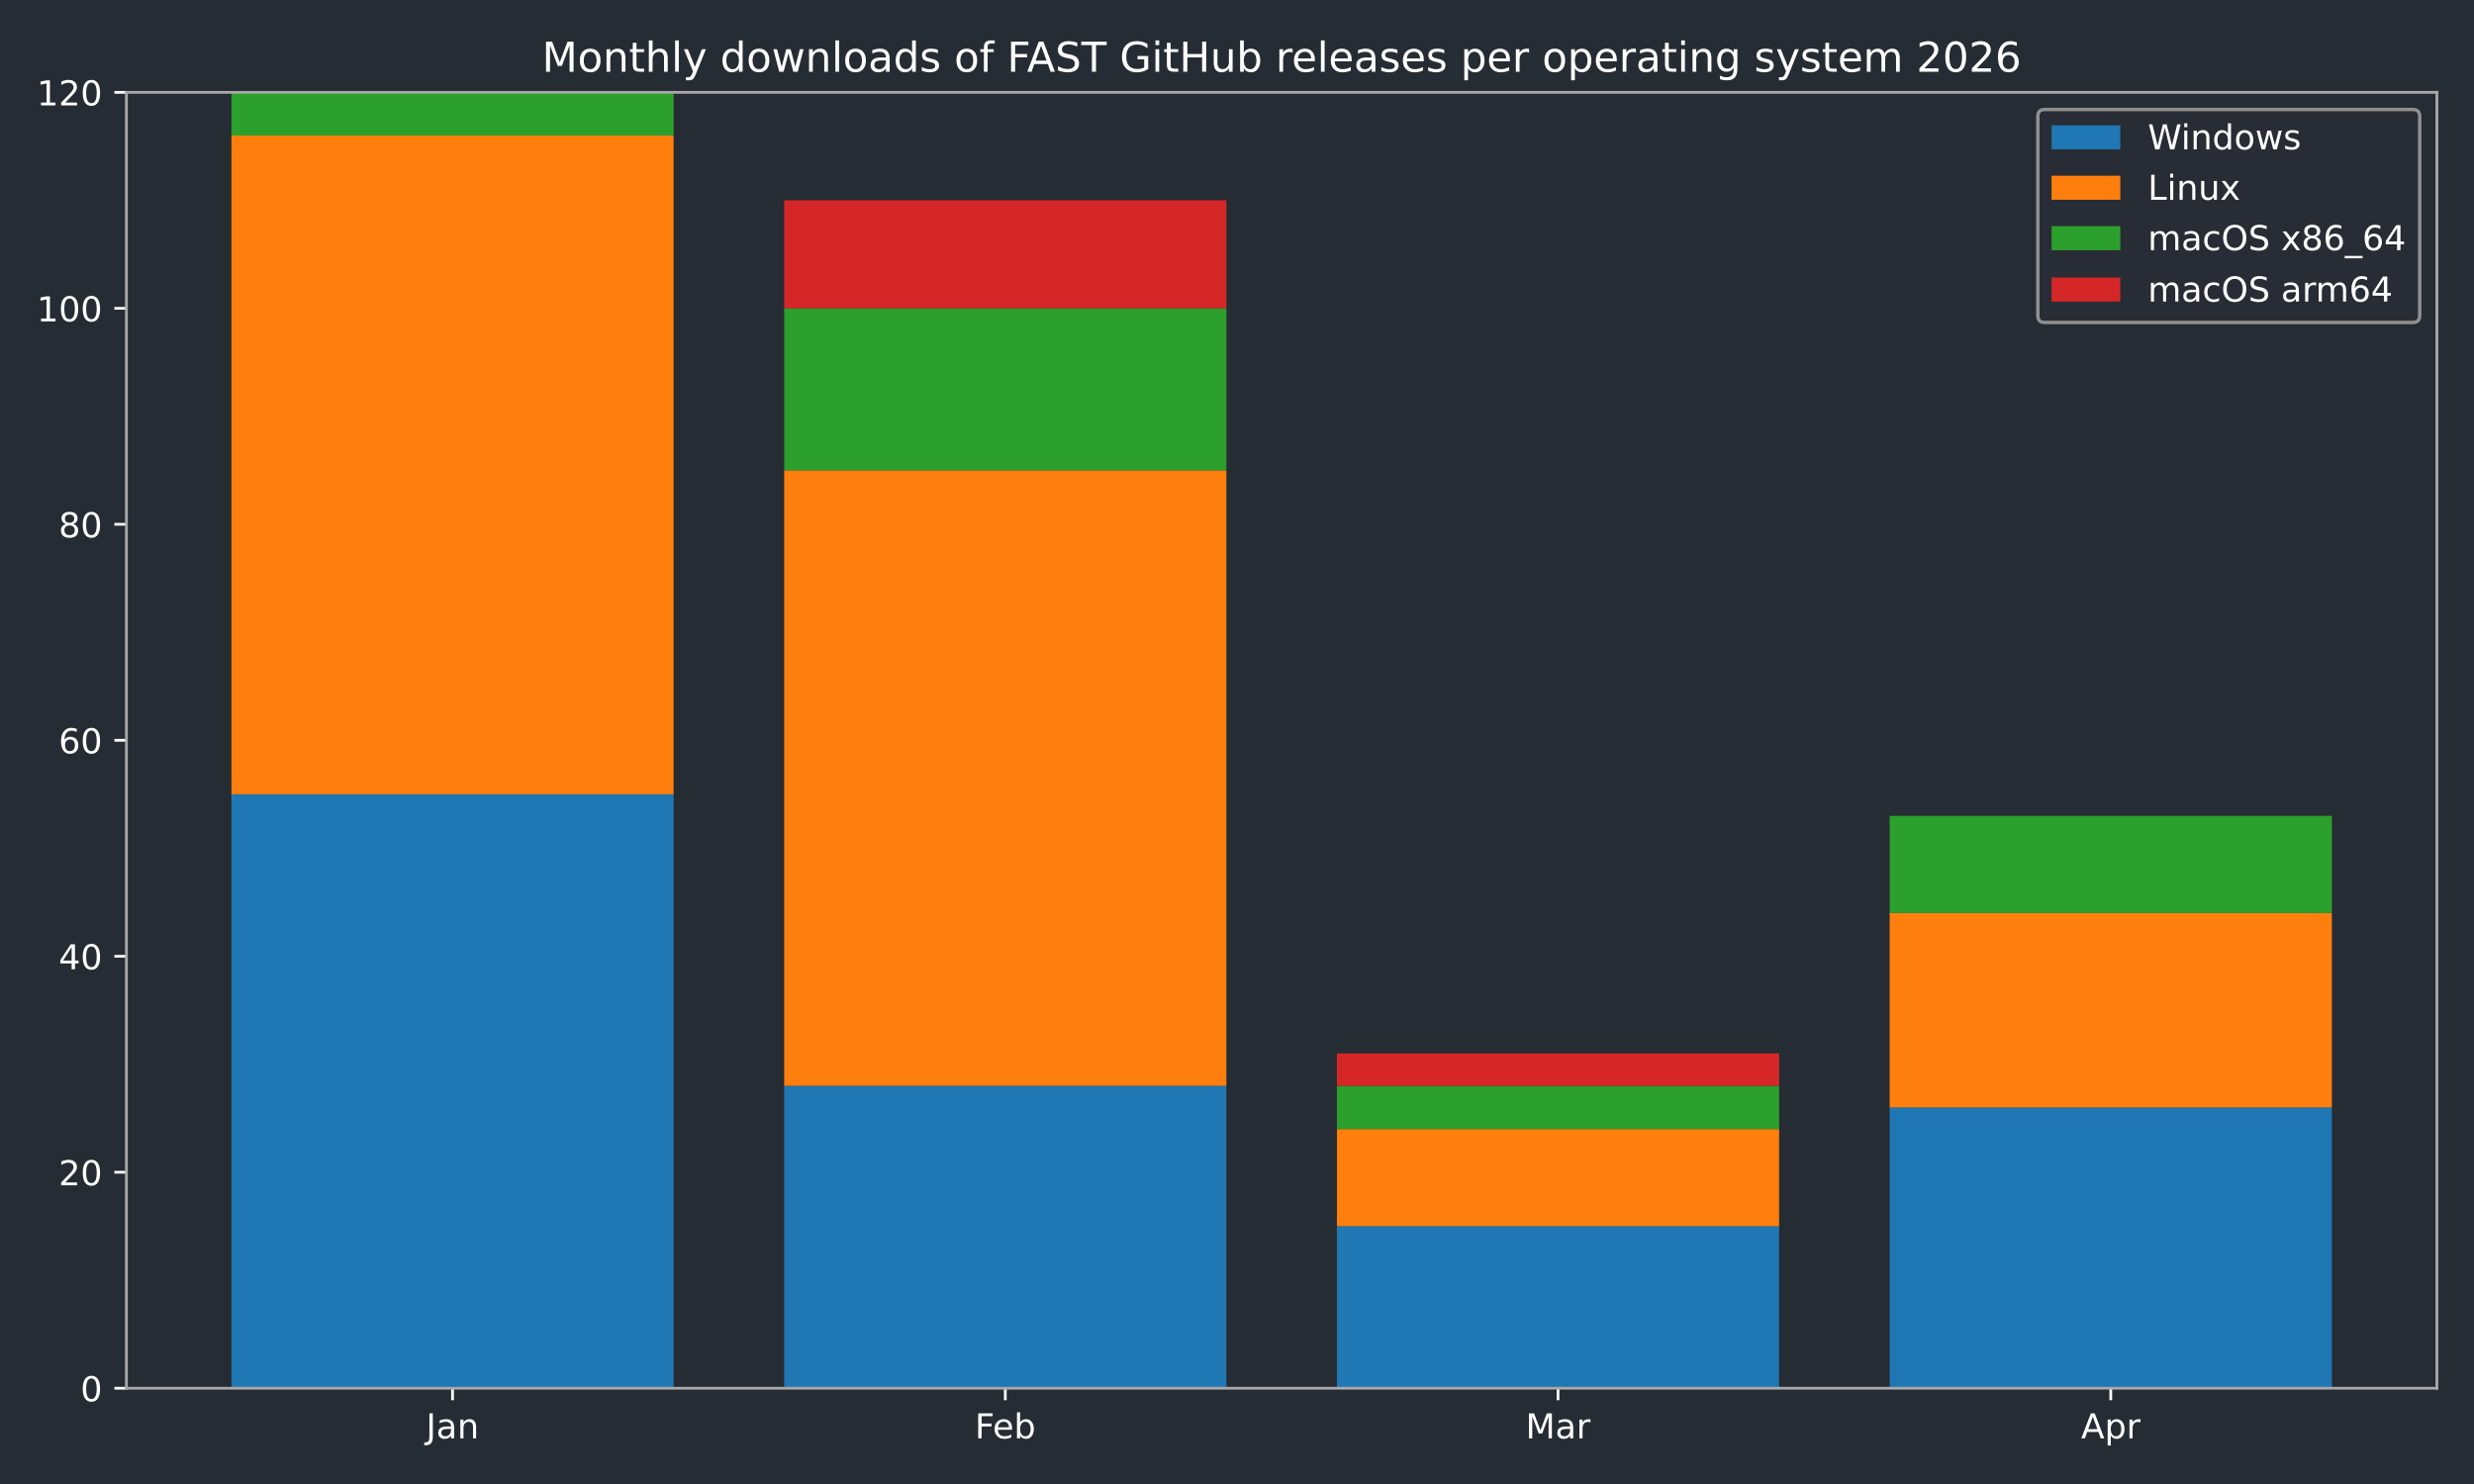
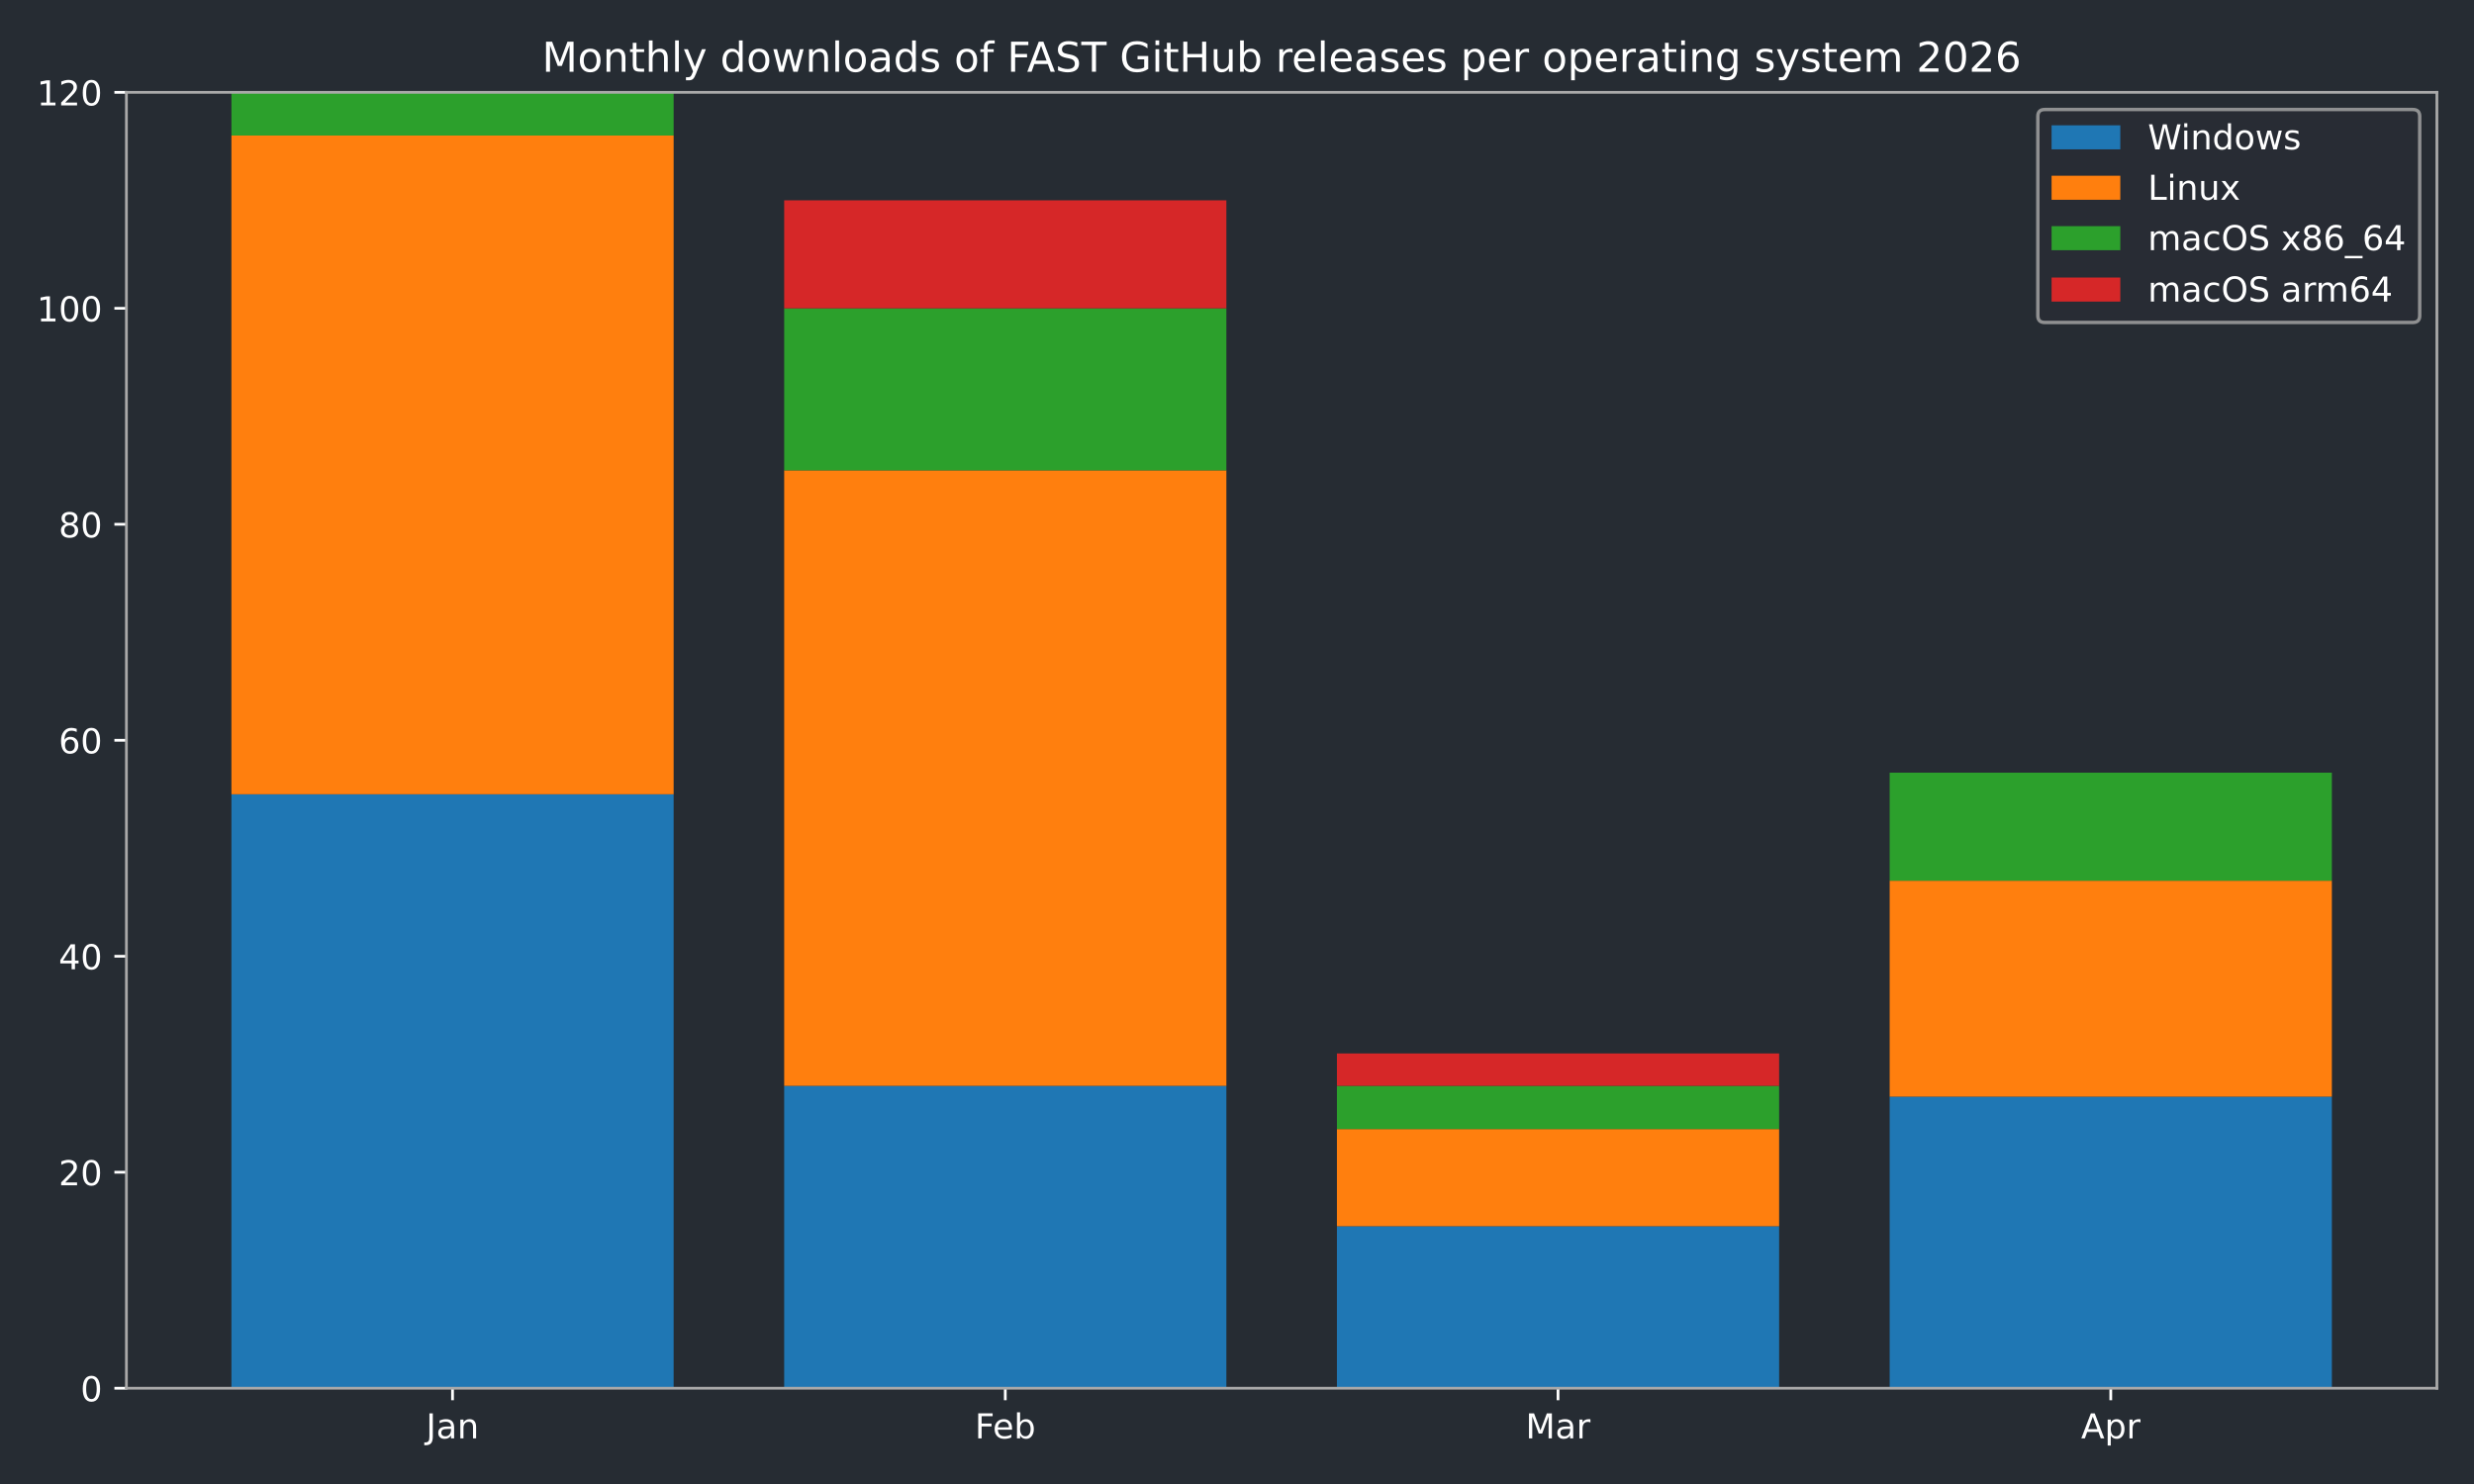
<svg xmlns="http://www.w3.org/2000/svg" xmlns:xlink="http://www.w3.org/1999/xlink" width="720pt" height="432pt" viewBox="0 0 720 432" version="1.1">
  <defs>
    <style type="text/css">*{stroke-linejoin: round; stroke-linecap: butt}</style>
  </defs>
  <g id="figure_1">
    <g id="patch_1">
      <path d="M 0 432  L 720 432  L 720 0  L 0 0  z " style="fill: #262c33" />
    </g>
    <g id="axes_1">
      <g id="patch_2">
        <path d="M 36.79 404.12  L 709.2 404.12  L 709.2 26.88  L 36.79 26.88  z " style="fill: #262c33" />
      </g>
      <g id="patch_3">
-         <path d="M 67.354 404.12  L 196.045 404.12  L 196.045 231.218  L 67.354 231.218  z " clip-path="url(#p45149a1637)" style="fill: #1f77b4" />
+         <path d="M 67.354 404.12  L 196.045 404.12  L 196.045 231.218  L 67.354 231.218  z " clip-path="url(#p29e721e7cc)" style="fill: #1f77b4" />
      </g>
      <g id="patch_4">
-         <path d="M 228.218 404.12  L 356.909 404.12  L 356.909 316.097  L 228.218 316.097  z " clip-path="url(#p45149a1637)" style="fill: #1f77b4" />
+         <path d="M 228.218 404.12  L 356.909 404.12  L 356.909 316.097  L 228.218 316.097  z " clip-path="url(#p29e721e7cc)" style="fill: #1f77b4" />
      </g>
      <g id="patch_5">
-         <path d="M 389.081 404.12  L 517.772 404.12  L 517.772 356.965  L 389.081 356.965  z " clip-path="url(#p45149a1637)" style="fill: #1f77b4" />
+         <path d="M 389.081 404.12  L 517.772 404.12  L 517.772 356.965  L 389.081 356.965  z " clip-path="url(#p29e721e7cc)" style="fill: #1f77b4" />
      </g>
      <g id="patch_6">
-         <path d="M 549.945 404.12  L 678.636 404.12  L 678.636 322.385  L 549.945 322.385  z " clip-path="url(#p45149a1637)" style="fill: #1f77b4" />
+         <path d="M 549.945 404.12  L 678.636 404.12  L 678.636 319.241  L 549.945 319.241  z " clip-path="url(#p29e721e7cc)" style="fill: #1f77b4" />
      </g>
      <g id="patch_7">
-         <path d="M 67.354 231.218  L 196.045 231.218  L 196.045 39.455  L 67.354 39.455  z " clip-path="url(#p45149a1637)" style="fill: #ff7f0e" />
+         <path d="M 67.354 231.218  L 196.045 231.218  L 196.045 39.455  L 67.354 39.455  z " clip-path="url(#p29e721e7cc)" style="fill: #ff7f0e" />
      </g>
      <g id="patch_8">
-         <path d="M 228.218 316.097  L 356.909 316.097  L 356.909 136.908  L 228.218 136.908  z " clip-path="url(#p45149a1637)" style="fill: #ff7f0e" />
+         <path d="M 228.218 316.097  L 356.909 316.097  L 356.909 136.908  L 228.218 136.908  z " clip-path="url(#p29e721e7cc)" style="fill: #ff7f0e" />
      </g>
      <g id="patch_9">
-         <path d="M 389.081 356.965  L 517.772 356.965  L 517.772 328.672  L 389.081 328.672  z " clip-path="url(#p45149a1637)" style="fill: #ff7f0e" />
+         <path d="M 389.081 356.965  L 517.772 356.965  L 517.772 328.672  L 389.081 328.672  z " clip-path="url(#p29e721e7cc)" style="fill: #ff7f0e" />
      </g>
      <g id="patch_10">
-         <path d="M 549.945 322.385  L 678.636 322.385  L 678.636 265.799  L 549.945 265.799  z " clip-path="url(#p45149a1637)" style="fill: #ff7f0e" />
+         <path d="M 549.945 319.241  L 678.636 319.241  L 678.636 256.368  L 549.945 256.368  z " clip-path="url(#p29e721e7cc)" style="fill: #ff7f0e" />
      </g>
      <g id="patch_11">
-         <path d="M 67.354 39.455  L 196.045 39.455  L 196.045 26.88  L 67.354 26.88  z " clip-path="url(#p45149a1637)" style="fill: #2ca02c" />
+         <path d="M 67.354 39.455  L 196.045 39.455  L 196.045 26.88  L 67.354 26.88  z " clip-path="url(#p29e721e7cc)" style="fill: #2ca02c" />
      </g>
      <g id="patch_12">
-         <path d="M 228.218 136.908  L 356.909 136.908  L 356.909 89.753  L 228.218 89.753  z " clip-path="url(#p45149a1637)" style="fill: #2ca02c" />
+         <path d="M 228.218 136.908  L 356.909 136.908  L 356.909 89.753  L 228.218 89.753  z " clip-path="url(#p29e721e7cc)" style="fill: #2ca02c" />
      </g>
      <g id="patch_13">
-         <path d="M 389.081 328.672  L 517.772 328.672  L 517.772 316.097  L 389.081 316.097  z " clip-path="url(#p45149a1637)" style="fill: #2ca02c" />
+         <path d="M 389.081 328.672  L 517.772 328.672  L 517.772 316.097  L 389.081 316.097  z " clip-path="url(#p29e721e7cc)" style="fill: #2ca02c" />
      </g>
      <g id="patch_14">
-         <path d="M 549.945 265.799  L 678.636 265.799  L 678.636 237.506  L 549.945 237.506  z " clip-path="url(#p45149a1637)" style="fill: #2ca02c" />
+         <path d="M 549.945 256.368  L 678.636 256.368  L 678.636 224.931  L 549.945 224.931  z " clip-path="url(#p29e721e7cc)" style="fill: #2ca02c" />
      </g>
      <g id="patch_15">
-         <path d="M 67.354 26.88  L 196.045 26.88  L 196.045 26.88  L 67.354 26.88  z " clip-path="url(#p45149a1637)" style="fill: #d62728" />
+         <path d="M 67.354 26.88  L 196.045 26.88  L 196.045 26.88  L 67.354 26.88  z " clip-path="url(#p29e721e7cc)" style="fill: #d62728" />
      </g>
      <g id="patch_16">
-         <path d="M 228.218 89.753  L 356.909 89.753  L 356.909 58.317  L 228.218 58.317  z " clip-path="url(#p45149a1637)" style="fill: #d62728" />
+         <path d="M 228.218 89.753  L 356.909 89.753  L 356.909 58.317  L 228.218 58.317  z " clip-path="url(#p29e721e7cc)" style="fill: #d62728" />
      </g>
      <g id="patch_17">
-         <path d="M 389.081 316.097  L 517.772 316.097  L 517.772 306.666  L 389.081 306.666  z " clip-path="url(#p45149a1637)" style="fill: #d62728" />
+         <path d="M 389.081 316.097  L 517.772 316.097  L 517.772 306.666  L 389.081 306.666  z " clip-path="url(#p29e721e7cc)" style="fill: #d62728" />
      </g>
      <g id="patch_18">
-         <path d="M 549.945 237.506  L 678.636 237.506  L 678.636 237.506  L 549.945 237.506  z " clip-path="url(#p45149a1637)" style="fill: #d62728" />
+         <path d="M 549.945 224.931  L 678.636 224.931  L 678.636 224.931  L 549.945 224.931  z " clip-path="url(#p29e721e7cc)" style="fill: #d62728" />
      </g>
      <g id="matplotlib.axis_1">
        <g id="xtick_1">
          <g id="line2d_1">
            <defs>
-               <path id="md405835edf" d="M 0 0  L 0 3.5  " style="stroke: #ffffff; stroke-width: 0.8" />
+               <path id="md66a75bf46" d="M 0 0  L 0 3.5  " style="stroke: #ffffff; stroke-width: 0.8" />
            </defs>
            <g>
-               <use xlink:href="#md405835edf" x="131.7" y="404.12" style="fill: #ffffff; stroke: #ffffff; stroke-width: 0.8" />
+               <use xlink:href="#md66a75bf46" x="131.7" y="404.12" style="fill: #ffffff; stroke: #ffffff; stroke-width: 0.8" />
            </g>
          </g>
          <g id="text_1">
            <g style="fill: #ffffff" transform="translate(123.9917 418.7184) scale(0.1 -0.1)">
              <defs>
                <path id="DejaVuSans-4a" d="M 628 4666  L 1259 4666  L 1259 325  Q 1259 -519 939 -900  Q 619 -1281 -91 -1281  L -331 -1281  L -331 -750  L -134 -750  Q 284 -750 456 -515  Q 628 -281 628 325  L 628 4666  z " transform="scale(0.015625)" />
                <path id="DejaVuSans-61" d="M 2194 1759  Q 1497 1759 1228 1600  Q 959 1441 959 1056  Q 959 750 1161 570  Q 1363 391 1709 391  Q 2188 391 2477 730  Q 2766 1069 2766 1631  L 2766 1759  L 2194 1759  z M 3341 1997  L 3341 0  L 2766 0  L 2766 531  Q 2569 213 2275 61  Q 1981 -91 1556 -91  Q 1019 -91 701 211  Q 384 513 384 1019  Q 384 1609 779 1909  Q 1175 2209 1959 2209  L 2766 2209  L 2766 2266  Q 2766 2663 2505 2880  Q 2244 3097 1772 3097  Q 1472 3097 1187 3025  Q 903 2953 641 2809  L 641 3341  Q 956 3463 1253 3523  Q 1550 3584 1831 3584  Q 2591 3584 2966 3190  Q 3341 2797 3341 1997  z " transform="scale(0.015625)" />
                <path id="DejaVuSans-6e" d="M 3513 2113  L 3513 0  L 2938 0  L 2938 2094  Q 2938 2591 2744 2837  Q 2550 3084 2163 3084  Q 1697 3084 1428 2787  Q 1159 2491 1159 1978  L 1159 0  L 581 0  L 581 3500  L 1159 3500  L 1159 2956  Q 1366 3272 1645 3428  Q 1925 3584 2291 3584  Q 2894 3584 3203 3211  Q 3513 2838 3513 2113  z " transform="scale(0.015625)" />
              </defs>
              <use xlink:href="#DejaVuSans-4a" />
              <use xlink:href="#DejaVuSans-61" transform="translate(29.49219 0)" />
              <use xlink:href="#DejaVuSans-6e" transform="translate(90.77148 0)" />
            </g>
          </g>
        </g>
        <g id="xtick_2">
          <g id="line2d_2">
            <g>
-               <use xlink:href="#md405835edf" x="292.563" y="404.12" style="fill: #ffffff; stroke: #ffffff; stroke-width: 0.8" />
+               <use xlink:href="#md66a75bf46" x="292.563" y="404.12" style="fill: #ffffff; stroke: #ffffff; stroke-width: 0.8" />
            </g>
          </g>
          <g id="text_2">
            <g style="fill: #ffffff" transform="translate(283.7116 418.7184) scale(0.1 -0.1)">
              <defs>
                <path id="DejaVuSans-46" d="M 628 4666  L 3309 4666  L 3309 4134  L 1259 4134  L 1259 2759  L 3109 2759  L 3109 2228  L 1259 2228  L 1259 0  L 628 0  L 628 4666  z " transform="scale(0.015625)" />
                <path id="DejaVuSans-65" d="M 3597 1894  L 3597 1613  L 953 1613  Q 991 1019 1311 708  Q 1631 397 2203 397  Q 2534 397 2845 478  Q 3156 559 3463 722  L 3463 178  Q 3153 47 2828 -22  Q 2503 -91 2169 -91  Q 1331 -91 842 396  Q 353 884 353 1716  Q 353 2575 817 3079  Q 1281 3584 2069 3584  Q 2775 3584 3186 3129  Q 3597 2675 3597 1894  z M 3022 2063  Q 3016 2534 2758 2815  Q 2500 3097 2075 3097  Q 1594 3097 1305 2825  Q 1016 2553 972 2059  L 3022 2063  z " transform="scale(0.015625)" />
                <path id="DejaVuSans-62" d="M 3116 1747  Q 3116 2381 2855 2742  Q 2594 3103 2138 3103  Q 1681 3103 1420 2742  Q 1159 2381 1159 1747  Q 1159 1113 1420 752  Q 1681 391 2138 391  Q 2594 391 2855 752  Q 3116 1113 3116 1747  z M 1159 2969  Q 1341 3281 1617 3432  Q 1894 3584 2278 3584  Q 2916 3584 3314 3078  Q 3713 2572 3713 1747  Q 3713 922 3314 415  Q 2916 -91 2278 -91  Q 1894 -91 1617 61  Q 1341 213 1159 525  L 1159 0  L 581 0  L 581 4863  L 1159 4863  L 1159 2969  z " transform="scale(0.015625)" />
              </defs>
              <use xlink:href="#DejaVuSans-46" />
              <use xlink:href="#DejaVuSans-65" transform="translate(52.01953 0)" />
              <use xlink:href="#DejaVuSans-62" transform="translate(113.543 0)" />
            </g>
          </g>
        </g>
        <g id="xtick_3">
          <g id="line2d_3">
            <g>
-               <use xlink:href="#md405835edf" x="453.427" y="404.12" style="fill: #ffffff; stroke: #ffffff; stroke-width: 0.8" />
+               <use xlink:href="#md66a75bf46" x="453.427" y="404.12" style="fill: #ffffff; stroke: #ffffff; stroke-width: 0.8" />
            </g>
          </g>
          <g id="text_3">
            <g style="fill: #ffffff" transform="translate(443.9932 418.7184) scale(0.1 -0.1)">
              <defs>
                <path id="DejaVuSans-4d" d="M 628 4666  L 1569 4666  L 2759 1491  L 3956 4666  L 4897 4666  L 4897 0  L 4281 0  L 4281 4097  L 3078 897  L 2444 897  L 1241 4097  L 1241 0  L 628 0  L 628 4666  z " transform="scale(0.015625)" />
                <path id="DejaVuSans-72" d="M 2631 2963  Q 2534 3019 2420 3045  Q 2306 3072 2169 3072  Q 1681 3072 1420 2755  Q 1159 2438 1159 1844  L 1159 0  L 581 0  L 581 3500  L 1159 3500  L 1159 2956  Q 1341 3275 1631 3429  Q 1922 3584 2338 3584  Q 2397 3584 2469 3576  Q 2541 3569 2628 3553  L 2631 2963  z " transform="scale(0.015625)" />
              </defs>
              <use xlink:href="#DejaVuSans-4d" />
              <use xlink:href="#DejaVuSans-61" transform="translate(86.2793 0)" />
              <use xlink:href="#DejaVuSans-72" transform="translate(147.5586 0)" />
            </g>
          </g>
        </g>
        <g id="xtick_4">
          <g id="line2d_4">
            <g>
-               <use xlink:href="#md405835edf" x="614.29" y="404.12" style="fill: #ffffff; stroke: #ffffff; stroke-width: 0.8" />
+               <use xlink:href="#md66a75bf46" x="614.29" y="404.12" style="fill: #ffffff; stroke: #ffffff; stroke-width: 0.8" />
            </g>
          </g>
          <g id="text_4">
            <g style="fill: #ffffff" transform="translate(605.6405 418.7184) scale(0.1 -0.1)">
              <defs>
                <path id="DejaVuSans-41" d="M 2188 4044  L 1331 1722  L 3047 1722  L 2188 4044  z M 1831 4666  L 2547 4666  L 4325 0  L 3669 0  L 3244 1197  L 1141 1197  L 716 0  L 50 0  L 1831 4666  z " transform="scale(0.015625)" />
                <path id="DejaVuSans-70" d="M 1159 525  L 1159 -1331  L 581 -1331  L 581 3500  L 1159 3500  L 1159 2969  Q 1341 3281 1617 3432  Q 1894 3584 2278 3584  Q 2916 3584 3314 3078  Q 3713 2572 3713 1747  Q 3713 922 3314 415  Q 2916 -91 2278 -91  Q 1894 -91 1617 61  Q 1341 213 1159 525  z M 3116 1747  Q 3116 2381 2855 2742  Q 2594 3103 2138 3103  Q 1681 3103 1420 2742  Q 1159 2381 1159 1747  Q 1159 1113 1420 752  Q 1681 391 2138 391  Q 2594 391 2855 752  Q 3116 1113 3116 1747  z " transform="scale(0.015625)" />
              </defs>
              <use xlink:href="#DejaVuSans-41" />
              <use xlink:href="#DejaVuSans-70" transform="translate(68.4082 0)" />
              <use xlink:href="#DejaVuSans-72" transform="translate(131.8848 0)" />
            </g>
          </g>
        </g>
      </g>
      <g id="matplotlib.axis_2">
        <g id="ytick_1">
          <g id="line2d_5">
            <defs>
-               <path id="m90b0c86118" d="M 0 0  L -3.5 0  " style="stroke: #ffffff; stroke-width: 0.8" />
+               <path id="me8694c891e" d="M 0 0  L -3.5 0  " style="stroke: #ffffff; stroke-width: 0.8" />
            </defs>
            <g>
-               <use xlink:href="#m90b0c86118" x="36.79" y="404.12" style="fill: #ffffff; stroke: #ffffff; stroke-width: 0.8" />
+               <use xlink:href="#me8694c891e" x="36.79" y="404.12" style="fill: #ffffff; stroke: #ffffff; stroke-width: 0.8" />
            </g>
          </g>
          <g id="text_5">
            <g style="fill: #ffffff" transform="translate(23.4275 407.9192) scale(0.1 -0.1)">
              <defs>
                <path id="DejaVuSans-30" d="M 2034 4250  Q 1547 4250 1301 3770  Q 1056 3291 1056 2328  Q 1056 1369 1301 889  Q 1547 409 2034 409  Q 2525 409 2770 889  Q 3016 1369 3016 2328  Q 3016 3291 2770 3770  Q 2525 4250 2034 4250  z M 2034 4750  Q 2819 4750 3233 4129  Q 3647 3509 3647 2328  Q 3647 1150 3233 529  Q 2819 -91 2034 -91  Q 1250 -91 836 529  Q 422 1150 422 2328  Q 422 3509 836 4129  Q 1250 4750 2034 4750  z " transform="scale(0.015625)" />
              </defs>
              <use xlink:href="#DejaVuSans-30" />
            </g>
          </g>
        </g>
        <g id="ytick_2">
          <g id="line2d_6">
            <g>
-               <use xlink:href="#m90b0c86118" x="36.79" y="341.247" style="fill: #ffffff; stroke: #ffffff; stroke-width: 0.8" />
+               <use xlink:href="#me8694c891e" x="36.79" y="341.247" style="fill: #ffffff; stroke: #ffffff; stroke-width: 0.8" />
            </g>
          </g>
          <g id="text_6">
            <g style="fill: #ffffff" transform="translate(17.065 345.0459) scale(0.1 -0.1)">
              <defs>
                <path id="DejaVuSans-32" d="M 1228 531  L 3431 531  L 3431 0  L 469 0  L 469 531  Q 828 903 1448 1529  Q 2069 2156 2228 2338  Q 2531 2678 2651 2914  Q 2772 3150 2772 3378  Q 2772 3750 2511 3984  Q 2250 4219 1831 4219  Q 1534 4219 1204 4116  Q 875 4013 500 3803  L 500 4441  Q 881 4594 1212 4672  Q 1544 4750 1819 4750  Q 2544 4750 2975 4387  Q 3406 4025 3406 3419  Q 3406 3131 3298 2873  Q 3191 2616 2906 2266  Q 2828 2175 2409 1742  Q 1991 1309 1228 531  z " transform="scale(0.015625)" />
              </defs>
              <use xlink:href="#DejaVuSans-32" />
              <use xlink:href="#DejaVuSans-30" transform="translate(63.62305 0)" />
            </g>
          </g>
        </g>
        <g id="ytick_3">
          <g id="line2d_7">
            <g>
-               <use xlink:href="#m90b0c86118" x="36.79" y="278.373" style="fill: #ffffff; stroke: #ffffff; stroke-width: 0.8" />
+               <use xlink:href="#me8694c891e" x="36.79" y="278.373" style="fill: #ffffff; stroke: #ffffff; stroke-width: 0.8" />
            </g>
          </g>
          <g id="text_7">
            <g style="fill: #ffffff" transform="translate(17.065 282.1726) scale(0.1 -0.1)">
              <defs>
                <path id="DejaVuSans-34" d="M 2419 4116  L 825 1625  L 2419 1625  L 2419 4116  z M 2253 4666  L 3047 4666  L 3047 1625  L 3713 1625  L 3713 1100  L 3047 1100  L 3047 0  L 2419 0  L 2419 1100  L 313 1100  L 313 1709  L 2253 4666  z " transform="scale(0.015625)" />
              </defs>
              <use xlink:href="#DejaVuSans-34" />
              <use xlink:href="#DejaVuSans-30" transform="translate(63.62305 0)" />
            </g>
          </g>
        </g>
        <g id="ytick_4">
          <g id="line2d_8">
            <g>
-               <use xlink:href="#m90b0c86118" x="36.79" y="215.5" style="fill: #ffffff; stroke: #ffffff; stroke-width: 0.8" />
+               <use xlink:href="#me8694c891e" x="36.79" y="215.5" style="fill: #ffffff; stroke: #ffffff; stroke-width: 0.8" />
            </g>
          </g>
          <g id="text_8">
            <g style="fill: #ffffff" transform="translate(17.065 219.2992) scale(0.1 -0.1)">
              <defs>
                <path id="DejaVuSans-36" d="M 2113 2584  Q 1688 2584 1439 2293  Q 1191 2003 1191 1497  Q 1191 994 1439 701  Q 1688 409 2113 409  Q 2538 409 2786 701  Q 3034 994 3034 1497  Q 3034 2003 2786 2293  Q 2538 2584 2113 2584  z M 3366 4563  L 3366 3988  Q 3128 4100 2886 4159  Q 2644 4219 2406 4219  Q 1781 4219 1451 3797  Q 1122 3375 1075 2522  Q 1259 2794 1537 2939  Q 1816 3084 2150 3084  Q 2853 3084 3261 2657  Q 3669 2231 3669 1497  Q 3669 778 3244 343  Q 2819 -91 2113 -91  Q 1303 -91 875 529  Q 447 1150 447 2328  Q 447 3434 972 4092  Q 1497 4750 2381 4750  Q 2619 4750 2861 4703  Q 3103 4656 3366 4563  z " transform="scale(0.015625)" />
              </defs>
              <use xlink:href="#DejaVuSans-36" />
              <use xlink:href="#DejaVuSans-30" transform="translate(63.62305 0)" />
            </g>
          </g>
        </g>
        <g id="ytick_5">
          <g id="line2d_9">
            <g>
-               <use xlink:href="#m90b0c86118" x="36.79" y="152.627" style="fill: #ffffff; stroke: #ffffff; stroke-width: 0.8" />
+               <use xlink:href="#me8694c891e" x="36.79" y="152.627" style="fill: #ffffff; stroke: #ffffff; stroke-width: 0.8" />
            </g>
          </g>
          <g id="text_9">
            <g style="fill: #ffffff" transform="translate(17.065 156.4259) scale(0.1 -0.1)">
              <defs>
                <path id="DejaVuSans-38" d="M 2034 2216  Q 1584 2216 1326 1975  Q 1069 1734 1069 1313  Q 1069 891 1326 650  Q 1584 409 2034 409  Q 2484 409 2743 651  Q 3003 894 3003 1313  Q 3003 1734 2745 1975  Q 2488 2216 2034 2216  z M 1403 2484  Q 997 2584 770 2862  Q 544 3141 544 3541  Q 544 4100 942 4425  Q 1341 4750 2034 4750  Q 2731 4750 3128 4425  Q 3525 4100 3525 3541  Q 3525 3141 3298 2862  Q 3072 2584 2669 2484  Q 3125 2378 3379 2068  Q 3634 1759 3634 1313  Q 3634 634 3220 271  Q 2806 -91 2034 -91  Q 1263 -91 848 271  Q 434 634 434 1313  Q 434 1759 690 2068  Q 947 2378 1403 2484  z M 1172 3481  Q 1172 3119 1398 2916  Q 1625 2713 2034 2713  Q 2441 2713 2670 2916  Q 2900 3119 2900 3481  Q 2900 3844 2670 4047  Q 2441 4250 2034 4250  Q 1625 4250 1398 4047  Q 1172 3844 1172 3481  z " transform="scale(0.015625)" />
              </defs>
              <use xlink:href="#DejaVuSans-38" />
              <use xlink:href="#DejaVuSans-30" transform="translate(63.62305 0)" />
            </g>
          </g>
        </g>
        <g id="ytick_6">
          <g id="line2d_10">
            <g>
-               <use xlink:href="#m90b0c86118" x="36.79" y="89.753" style="fill: #ffffff; stroke: #ffffff; stroke-width: 0.8" />
+               <use xlink:href="#me8694c891e" x="36.79" y="89.753" style="fill: #ffffff; stroke: #ffffff; stroke-width: 0.8" />
            </g>
          </g>
          <g id="text_10">
            <g style="fill: #ffffff" transform="translate(10.7025 93.55255) scale(0.1 -0.1)">
              <defs>
                <path id="DejaVuSans-31" d="M 794 531  L 1825 531  L 1825 4091  L 703 3866  L 703 4441  L 1819 4666  L 2450 4666  L 2450 531  L 3481 531  L 3481 0  L 794 0  L 794 531  z " transform="scale(0.015625)" />
              </defs>
              <use xlink:href="#DejaVuSans-31" />
              <use xlink:href="#DejaVuSans-30" transform="translate(63.62305 0)" />
              <use xlink:href="#DejaVuSans-30" transform="translate(127.2461 0)" />
            </g>
          </g>
        </g>
        <g id="ytick_7">
          <g id="line2d_11">
            <g>
-               <use xlink:href="#m90b0c86118" x="36.79" y="26.88" style="fill: #ffffff; stroke: #ffffff; stroke-width: 0.8" />
+               <use xlink:href="#me8694c891e" x="36.79" y="26.88" style="fill: #ffffff; stroke: #ffffff; stroke-width: 0.8" />
            </g>
          </g>
          <g id="text_11">
            <g style="fill: #ffffff" transform="translate(10.7025 30.67922) scale(0.1 -0.1)">
              <use xlink:href="#DejaVuSans-31" />
              <use xlink:href="#DejaVuSans-32" transform="translate(63.62305 0)" />
              <use xlink:href="#DejaVuSans-30" transform="translate(127.2461 0)" />
            </g>
          </g>
        </g>
      </g>
      <g id="patch_19">
        <path d="M 36.79 404.12  L 36.79 26.88  " style="fill: none; stroke: #a9a9a9; stroke-width: 0.8; stroke-linejoin: miter; stroke-linecap: square" />
      </g>
      <g id="patch_20">
        <path d="M 709.2 404.12  L 709.2 26.88  " style="fill: none; stroke: #a9a9a9; stroke-width: 0.8; stroke-linejoin: miter; stroke-linecap: square" />
      </g>
      <g id="patch_21">
        <path d="M 36.79 404.12  L 709.2 404.12  " style="fill: none; stroke: #a9a9a9; stroke-width: 0.8; stroke-linejoin: miter; stroke-linecap: square" />
      </g>
      <g id="patch_22">
        <path d="M 36.79 26.88  L 709.2 26.88  " style="fill: none; stroke: #a9a9a9; stroke-width: 0.8; stroke-linejoin: miter; stroke-linecap: square" />
      </g>
      <g id="text_12">
        <g style="fill: #ffffff" transform="translate(157.7366 20.88) scale(0.12 -0.12)">
          <defs>
            <path id="DejaVuSans-6f" d="M 1959 3097  Q 1497 3097 1228 2736  Q 959 2375 959 1747  Q 959 1119 1226 758  Q 1494 397 1959 397  Q 2419 397 2687 759  Q 2956 1122 2956 1747  Q 2956 2369 2687 2733  Q 2419 3097 1959 3097  z M 1959 3584  Q 2709 3584 3137 3096  Q 3566 2609 3566 1747  Q 3566 888 3137 398  Q 2709 -91 1959 -91  Q 1206 -91 779 398  Q 353 888 353 1747  Q 353 2609 779 3096  Q 1206 3584 1959 3584  z " transform="scale(0.015625)" />
            <path id="DejaVuSans-74" d="M 1172 4494  L 1172 3500  L 2356 3500  L 2356 3053  L 1172 3053  L 1172 1153  Q 1172 725 1289 603  Q 1406 481 1766 481  L 2356 481  L 2356 0  L 1766 0  Q 1100 0 847 248  Q 594 497 594 1153  L 594 3053  L 172 3053  L 172 3500  L 594 3500  L 594 4494  L 1172 4494  z " transform="scale(0.015625)" />
            <path id="DejaVuSans-68" d="M 3513 2113  L 3513 0  L 2938 0  L 2938 2094  Q 2938 2591 2744 2837  Q 2550 3084 2163 3084  Q 1697 3084 1428 2787  Q 1159 2491 1159 1978  L 1159 0  L 581 0  L 581 4863  L 1159 4863  L 1159 2956  Q 1366 3272 1645 3428  Q 1925 3584 2291 3584  Q 2894 3584 3203 3211  Q 3513 2838 3513 2113  z " transform="scale(0.015625)" />
            <path id="DejaVuSans-6c" d="M 603 4863  L 1178 4863  L 1178 0  L 603 0  L 603 4863  z " transform="scale(0.015625)" />
            <path id="DejaVuSans-79" d="M 2059 -325  Q 1816 -950 1584 -1140  Q 1353 -1331 966 -1331  L 506 -1331  L 506 -850  L 844 -850  Q 1081 -850 1212 -737  Q 1344 -625 1503 -206  L 1606 56  L 191 3500  L 800 3500  L 1894 763  L 2988 3500  L 3597 3500  L 2059 -325  z " transform="scale(0.015625)" />
            <path id="DejaVuSans-20" transform="scale(0.015625)" />
            <path id="DejaVuSans-64" d="M 2906 2969  L 2906 4863  L 3481 4863  L 3481 0  L 2906 0  L 2906 525  Q 2725 213 2448 61  Q 2172 -91 1784 -91  Q 1150 -91 751 415  Q 353 922 353 1747  Q 353 2572 751 3078  Q 1150 3584 1784 3584  Q 2172 3584 2448 3432  Q 2725 3281 2906 2969  z M 947 1747  Q 947 1113 1208 752  Q 1469 391 1925 391  Q 2381 391 2643 752  Q 2906 1113 2906 1747  Q 2906 2381 2643 2742  Q 2381 3103 1925 3103  Q 1469 3103 1208 2742  Q 947 2381 947 1747  z " transform="scale(0.015625)" />
            <path id="DejaVuSans-77" d="M 269 3500  L 844 3500  L 1563 769  L 2278 3500  L 2956 3500  L 3675 769  L 4391 3500  L 4966 3500  L 4050 0  L 3372 0  L 2619 2869  L 1863 0  L 1184 0  L 269 3500  z " transform="scale(0.015625)" />
            <path id="DejaVuSans-73" d="M 2834 3397  L 2834 2853  Q 2591 2978 2328 3040  Q 2066 3103 1784 3103  Q 1356 3103 1142 2972  Q 928 2841 928 2578  Q 928 2378 1081 2264  Q 1234 2150 1697 2047  L 1894 2003  Q 2506 1872 2764 1633  Q 3022 1394 3022 966  Q 3022 478 2636 193  Q 2250 -91 1575 -91  Q 1294 -91 989 -36  Q 684 19 347 128  L 347 722  Q 666 556 975 473  Q 1284 391 1588 391  Q 1994 391 2212 530  Q 2431 669 2431 922  Q 2431 1156 2273 1281  Q 2116 1406 1581 1522  L 1381 1569  Q 847 1681 609 1914  Q 372 2147 372 2553  Q 372 3047 722 3315  Q 1072 3584 1716 3584  Q 2034 3584 2315 3537  Q 2597 3491 2834 3397  z " transform="scale(0.015625)" />
            <path id="DejaVuSans-66" d="M 2375 4863  L 2375 4384  L 1825 4384  Q 1516 4384 1395 4259  Q 1275 4134 1275 3809  L 1275 3500  L 2222 3500  L 2222 3053  L 1275 3053  L 1275 0  L 697 0  L 697 3053  L 147 3053  L 147 3500  L 697 3500  L 697 3744  Q 697 4328 969 4595  Q 1241 4863 1831 4863  L 2375 4863  z " transform="scale(0.015625)" />
            <path id="DejaVuSans-53" d="M 3425 4513  L 3425 3897  Q 3066 4069 2747 4153  Q 2428 4238 2131 4238  Q 1616 4238 1336 4038  Q 1056 3838 1056 3469  Q 1056 3159 1242 3001  Q 1428 2844 1947 2747  L 2328 2669  Q 3034 2534 3370 2195  Q 3706 1856 3706 1288  Q 3706 609 3251 259  Q 2797 -91 1919 -91  Q 1588 -91 1214 -16  Q 841 59 441 206  L 441 856  Q 825 641 1194 531  Q 1563 422 1919 422  Q 2459 422 2753 634  Q 3047 847 3047 1241  Q 3047 1584 2836 1778  Q 2625 1972 2144 2069  L 1759 2144  Q 1053 2284 737 2584  Q 422 2884 422 3419  Q 422 4038 858 4394  Q 1294 4750 2059 4750  Q 2388 4750 2728 4690  Q 3069 4631 3425 4513  z " transform="scale(0.015625)" />
            <path id="DejaVuSans-54" d="M -19 4666  L 3928 4666  L 3928 4134  L 2272 4134  L 2272 0  L 1638 0  L 1638 4134  L -19 4134  L -19 4666  z " transform="scale(0.015625)" />
            <path id="DejaVuSans-47" d="M 3809 666  L 3809 1919  L 2778 1919  L 2778 2438  L 4434 2438  L 4434 434  Q 4069 175 3628 42  Q 3188 -91 2688 -91  Q 1594 -91 976 548  Q 359 1188 359 2328  Q 359 3472 976 4111  Q 1594 4750 2688 4750  Q 3144 4750 3555 4637  Q 3966 4525 4313 4306  L 4313 3634  Q 3963 3931 3569 4081  Q 3175 4231 2741 4231  Q 1884 4231 1454 3753  Q 1025 3275 1025 2328  Q 1025 1384 1454 906  Q 1884 428 2741 428  Q 3075 428 3337 486  Q 3600 544 3809 666  z " transform="scale(0.015625)" />
            <path id="DejaVuSans-69" d="M 603 3500  L 1178 3500  L 1178 0  L 603 0  L 603 3500  z M 603 4863  L 1178 4863  L 1178 4134  L 603 4134  L 603 4863  z " transform="scale(0.015625)" />
            <path id="DejaVuSans-48" d="M 628 4666  L 1259 4666  L 1259 2753  L 3553 2753  L 3553 4666  L 4184 4666  L 4184 0  L 3553 0  L 3553 2222  L 1259 2222  L 1259 0  L 628 0  L 628 4666  z " transform="scale(0.015625)" />
            <path id="DejaVuSans-75" d="M 544 1381  L 544 3500  L 1119 3500  L 1119 1403  Q 1119 906 1312 657  Q 1506 409 1894 409  Q 2359 409 2629 706  Q 2900 1003 2900 1516  L 2900 3500  L 3475 3500  L 3475 0  L 2900 0  L 2900 538  Q 2691 219 2414 64  Q 2138 -91 1772 -91  Q 1169 -91 856 284  Q 544 659 544 1381  z M 1991 3584  L 1991 3584  z " transform="scale(0.015625)" />
            <path id="DejaVuSans-67" d="M 2906 1791  Q 2906 2416 2648 2759  Q 2391 3103 1925 3103  Q 1463 3103 1205 2759  Q 947 2416 947 1791  Q 947 1169 1205 825  Q 1463 481 1925 481  Q 2391 481 2648 825  Q 2906 1169 2906 1791  z M 3481 434  Q 3481 -459 3084 -895  Q 2688 -1331 1869 -1331  Q 1566 -1331 1297 -1286  Q 1028 -1241 775 -1147  L 775 -588  Q 1028 -725 1275 -790  Q 1522 -856 1778 -856  Q 2344 -856 2625 -561  Q 2906 -266 2906 331  L 2906 616  Q 2728 306 2450 153  Q 2172 0 1784 0  Q 1141 0 747 490  Q 353 981 353 1791  Q 353 2603 747 3093  Q 1141 3584 1784 3584  Q 2172 3584 2450 3431  Q 2728 3278 2906 2969  L 2906 3500  L 3481 3500  L 3481 434  z " transform="scale(0.015625)" />
            <path id="DejaVuSans-6d" d="M 3328 2828  Q 3544 3216 3844 3400  Q 4144 3584 4550 3584  Q 5097 3584 5394 3201  Q 5691 2819 5691 2113  L 5691 0  L 5113 0  L 5113 2094  Q 5113 2597 4934 2840  Q 4756 3084 4391 3084  Q 3944 3084 3684 2787  Q 3425 2491 3425 1978  L 3425 0  L 2847 0  L 2847 2094  Q 2847 2600 2669 2842  Q 2491 3084 2119 3084  Q 1678 3084 1418 2786  Q 1159 2488 1159 1978  L 1159 0  L 581 0  L 581 3500  L 1159 3500  L 1159 2956  Q 1356 3278 1631 3431  Q 1906 3584 2284 3584  Q 2666 3584 2933 3390  Q 3200 3197 3328 2828  z " transform="scale(0.015625)" />
          </defs>
          <use xlink:href="#DejaVuSans-4d" />
          <use xlink:href="#DejaVuSans-6f" transform="translate(86.2793 0)" />
          <use xlink:href="#DejaVuSans-6e" transform="translate(147.4609 0)" />
          <use xlink:href="#DejaVuSans-74" transform="translate(210.8398 0)" />
          <use xlink:href="#DejaVuSans-68" transform="translate(250.0488 0)" />
          <use xlink:href="#DejaVuSans-6c" transform="translate(313.4277 0)" />
          <use xlink:href="#DejaVuSans-79" transform="translate(341.2109 0)" />
          <use xlink:href="#DejaVuSans-20" transform="translate(400.3906 0)" />
          <use xlink:href="#DejaVuSans-64" transform="translate(432.1777 0)" />
          <use xlink:href="#DejaVuSans-6f" transform="translate(495.6543 0)" />
          <use xlink:href="#DejaVuSans-77" transform="translate(556.8359 0)" />
          <use xlink:href="#DejaVuSans-6e" transform="translate(638.623 0)" />
          <use xlink:href="#DejaVuSans-6c" transform="translate(702.002 0)" />
          <use xlink:href="#DejaVuSans-6f" transform="translate(729.7852 0)" />
          <use xlink:href="#DejaVuSans-61" transform="translate(790.9668 0)" />
          <use xlink:href="#DejaVuSans-64" transform="translate(852.2461 0)" />
          <use xlink:href="#DejaVuSans-73" transform="translate(915.7227 0)" />
          <use xlink:href="#DejaVuSans-20" transform="translate(967.8223 0)" />
          <use xlink:href="#DejaVuSans-6f" transform="translate(999.6094 0)" />
          <use xlink:href="#DejaVuSans-66" transform="translate(1060.791 0)" />
          <use xlink:href="#DejaVuSans-20" transform="translate(1095.996 0)" />
          <use xlink:href="#DejaVuSans-46" transform="translate(1127.783 0)" />
          <use xlink:href="#DejaVuSans-41" transform="translate(1176.178 0)" />
          <use xlink:href="#DejaVuSans-53" transform="translate(1244.586 0)" />
          <use xlink:href="#DejaVuSans-54" transform="translate(1308.062 0)" />
          <use xlink:href="#DejaVuSans-20" transform="translate(1369.146 0)" />
          <use xlink:href="#DejaVuSans-47" transform="translate(1400.934 0)" />
          <use xlink:href="#DejaVuSans-69" transform="translate(1478.424 0)" />
          <use xlink:href="#DejaVuSans-74" transform="translate(1506.207 0)" />
          <use xlink:href="#DejaVuSans-48" transform="translate(1545.416 0)" />
          <use xlink:href="#DejaVuSans-75" transform="translate(1620.611 0)" />
          <use xlink:href="#DejaVuSans-62" transform="translate(1683.99 0)" />
          <use xlink:href="#DejaVuSans-20" transform="translate(1747.467 0)" />
          <use xlink:href="#DejaVuSans-72" transform="translate(1779.254 0)" />
          <use xlink:href="#DejaVuSans-65" transform="translate(1818.117 0)" />
          <use xlink:href="#DejaVuSans-6c" transform="translate(1879.641 0)" />
          <use xlink:href="#DejaVuSans-65" transform="translate(1907.424 0)" />
          <use xlink:href="#DejaVuSans-61" transform="translate(1968.947 0)" />
          <use xlink:href="#DejaVuSans-73" transform="translate(2030.227 0)" />
          <use xlink:href="#DejaVuSans-65" transform="translate(2082.326 0)" />
          <use xlink:href="#DejaVuSans-73" transform="translate(2143.85 0)" />
          <use xlink:href="#DejaVuSans-20" transform="translate(2195.949 0)" />
          <use xlink:href="#DejaVuSans-70" transform="translate(2227.736 0)" />
          <use xlink:href="#DejaVuSans-65" transform="translate(2291.213 0)" />
          <use xlink:href="#DejaVuSans-72" transform="translate(2352.736 0)" />
          <use xlink:href="#DejaVuSans-20" transform="translate(2393.85 0)" />
          <use xlink:href="#DejaVuSans-6f" transform="translate(2425.637 0)" />
          <use xlink:href="#DejaVuSans-70" transform="translate(2486.818 0)" />
          <use xlink:href="#DejaVuSans-65" transform="translate(2550.295 0)" />
          <use xlink:href="#DejaVuSans-72" transform="translate(2611.818 0)" />
          <use xlink:href="#DejaVuSans-61" transform="translate(2652.932 0)" />
          <use xlink:href="#DejaVuSans-74" transform="translate(2714.211 0)" />
          <use xlink:href="#DejaVuSans-69" transform="translate(2753.42 0)" />
          <use xlink:href="#DejaVuSans-6e" transform="translate(2781.203 0)" />
          <use xlink:href="#DejaVuSans-67" transform="translate(2844.582 0)" />
          <use xlink:href="#DejaVuSans-20" transform="translate(2908.059 0)" />
          <use xlink:href="#DejaVuSans-73" transform="translate(2939.846 0)" />
          <use xlink:href="#DejaVuSans-79" transform="translate(2991.945 0)" />
          <use xlink:href="#DejaVuSans-73" transform="translate(3051.125 0)" />
          <use xlink:href="#DejaVuSans-74" transform="translate(3103.225 0)" />
          <use xlink:href="#DejaVuSans-65" transform="translate(3142.434 0)" />
          <use xlink:href="#DejaVuSans-6d" transform="translate(3203.957 0)" />
          <use xlink:href="#DejaVuSans-20" transform="translate(3301.369 0)" />
          <use xlink:href="#DejaVuSans-32" transform="translate(3333.156 0)" />
          <use xlink:href="#DejaVuSans-30" transform="translate(3396.779 0)" />
          <use xlink:href="#DejaVuSans-32" transform="translate(3460.402 0)" />
          <use xlink:href="#DejaVuSans-36" transform="translate(3524.025 0)" />
        </g>
      </g>
      <g id="legend_1">
        <g id="patch_23">
          <path d="M 595.066 93.871  L 702.2 93.871  Q 704.2 93.871 704.2 91.871  L 704.2 33.88  Q 704.2 31.88 702.2 31.88  L 595.066 31.88  Q 593.066 31.88 593.066 33.88  L 593.066 91.871  Q 593.066 93.871 595.066 93.871  z " style="fill: #282c34; opacity: 0.8; stroke: #a9a9a9; stroke-linejoin: miter" />
        </g>
        <g id="patch_24">
          <path d="M 597.066 43.478  L 617.066 43.478  L 617.066 36.478  L 597.066 36.478  z " style="fill: #1f77b4" />
        </g>
        <g id="text_13">
          <g style="fill: #ffffff" transform="translate(625.0656 43.47844) scale(0.1 -0.1)">
            <defs>
              <path id="DejaVuSans-57" d="M 213 4666  L 850 4666  L 1831 722  L 2809 4666  L 3519 4666  L 4500 722  L 5478 4666  L 6119 4666  L 4947 0  L 4153 0  L 3169 4050  L 2175 0  L 1381 0  L 213 4666  z " transform="scale(0.015625)" />
            </defs>
            <use xlink:href="#DejaVuSans-57" />
            <use xlink:href="#DejaVuSans-69" transform="translate(96.62695 0)" />
            <use xlink:href="#DejaVuSans-6e" transform="translate(124.4102 0)" />
            <use xlink:href="#DejaVuSans-64" transform="translate(187.7891 0)" />
            <use xlink:href="#DejaVuSans-6f" transform="translate(251.2656 0)" />
            <use xlink:href="#DejaVuSans-77" transform="translate(312.4473 0)" />
            <use xlink:href="#DejaVuSans-73" transform="translate(394.2344 0)" />
          </g>
        </g>
        <g id="patch_25">
          <path d="M 597.066 58.157  L 617.066 58.157  L 617.066 51.157  L 597.066 51.157  z " style="fill: #ff7f0e" />
        </g>
        <g id="text_14">
          <g style="fill: #ffffff" transform="translate(625.0656 58.15656) scale(0.1 -0.1)">
            <defs>
              <path id="DejaVuSans-4c" d="M 628 4666  L 1259 4666  L 1259 531  L 3531 531  L 3531 0  L 628 0  L 628 4666  z " transform="scale(0.015625)" />
              <path id="DejaVuSans-78" d="M 3513 3500  L 2247 1797  L 3578 0  L 2900 0  L 1881 1375  L 863 0  L 184 0  L 1544 1831  L 300 3500  L 978 3500  L 1906 2253  L 2834 3500  L 3513 3500  z " transform="scale(0.015625)" />
            </defs>
            <use xlink:href="#DejaVuSans-4c" />
            <use xlink:href="#DejaVuSans-69" transform="translate(55.71289 0)" />
            <use xlink:href="#DejaVuSans-6e" transform="translate(83.49609 0)" />
            <use xlink:href="#DejaVuSans-75" transform="translate(146.875 0)" />
            <use xlink:href="#DejaVuSans-78" transform="translate(210.2539 0)" />
          </g>
        </g>
        <g id="patch_26">
          <path d="M 597.066 72.835  L 617.066 72.835  L 617.066 65.835  L 597.066 65.835  z " style="fill: #2ca02c" />
        </g>
        <g id="text_15">
          <g style="fill: #ffffff" transform="translate(625.0656 72.83469) scale(0.1 -0.1)">
            <defs>
              <path id="DejaVuSans-63" d="M 3122 3366  L 3122 2828  Q 2878 2963 2633 3030  Q 2388 3097 2138 3097  Q 1578 3097 1268 2742  Q 959 2388 959 1747  Q 959 1106 1268 751  Q 1578 397 2138 397  Q 2388 397 2633 464  Q 2878 531 3122 666  L 3122 134  Q 2881 22 2623 -34  Q 2366 -91 2075 -91  Q 1284 -91 818 406  Q 353 903 353 1747  Q 353 2603 823 3093  Q 1294 3584 2113 3584  Q 2378 3584 2631 3529  Q 2884 3475 3122 3366  z " transform="scale(0.015625)" />
              <path id="DejaVuSans-4f" d="M 2522 4238  Q 1834 4238 1429 3725  Q 1025 3213 1025 2328  Q 1025 1447 1429 934  Q 1834 422 2522 422  Q 3209 422 3611 934  Q 4013 1447 4013 2328  Q 4013 3213 3611 3725  Q 3209 4238 2522 4238  z M 2522 4750  Q 3503 4750 4090 4092  Q 4678 3434 4678 2328  Q 4678 1225 4090 567  Q 3503 -91 2522 -91  Q 1538 -91 948 565  Q 359 1222 359 2328  Q 359 3434 948 4092  Q 1538 4750 2522 4750  z " transform="scale(0.015625)" />
              <path id="DejaVuSans-5f" d="M 3263 -1063  L 3263 -1509  L -63 -1509  L -63 -1063  L 3263 -1063  z " transform="scale(0.015625)" />
            </defs>
            <use xlink:href="#DejaVuSans-6d" />
            <use xlink:href="#DejaVuSans-61" transform="translate(97.41211 0)" />
            <use xlink:href="#DejaVuSans-63" transform="translate(158.6914 0)" />
            <use xlink:href="#DejaVuSans-4f" transform="translate(213.6719 0)" />
            <use xlink:href="#DejaVuSans-53" transform="translate(292.3828 0)" />
            <use xlink:href="#DejaVuSans-20" transform="translate(355.8594 0)" />
            <use xlink:href="#DejaVuSans-78" transform="translate(387.6465 0)" />
            <use xlink:href="#DejaVuSans-38" transform="translate(446.8262 0)" />
            <use xlink:href="#DejaVuSans-36" transform="translate(510.4492 0)" />
            <use xlink:href="#DejaVuSans-5f" transform="translate(574.0723 0)" />
            <use xlink:href="#DejaVuSans-36" transform="translate(624.0723 0)" />
            <use xlink:href="#DejaVuSans-34" transform="translate(687.6953 0)" />
          </g>
        </g>
        <g id="patch_27">
          <path d="M 597.066 87.791  L 617.066 87.791  L 617.066 80.791  L 597.066 80.791  z " style="fill: #d62728" />
        </g>
        <g id="text_16">
          <g style="fill: #ffffff" transform="translate(625.0656 87.79094) scale(0.1 -0.1)">
            <use xlink:href="#DejaVuSans-6d" />
            <use xlink:href="#DejaVuSans-61" transform="translate(97.41211 0)" />
            <use xlink:href="#DejaVuSans-63" transform="translate(158.6914 0)" />
            <use xlink:href="#DejaVuSans-4f" transform="translate(213.6719 0)" />
            <use xlink:href="#DejaVuSans-53" transform="translate(292.3828 0)" />
            <use xlink:href="#DejaVuSans-20" transform="translate(355.8594 0)" />
            <use xlink:href="#DejaVuSans-61" transform="translate(387.6465 0)" />
            <use xlink:href="#DejaVuSans-72" transform="translate(448.9258 0)" />
            <use xlink:href="#DejaVuSans-6d" transform="translate(488.2891 0)" />
            <use xlink:href="#DejaVuSans-36" transform="translate(585.7012 0)" />
            <use xlink:href="#DejaVuSans-34" transform="translate(649.3242 0)" />
          </g>
        </g>
      </g>
    </g>
  </g>
  <defs>
-     <clipPath id="p45149a1637">
+     <clipPath id="p29e721e7cc">
      <rect x="36.79" y="26.88" width="672.41" height="377.24" />
    </clipPath>
  </defs>
</svg>
